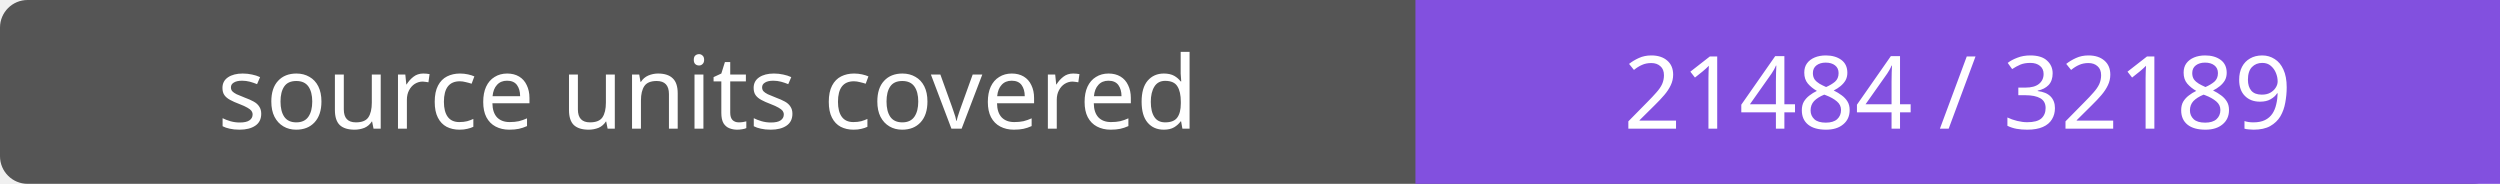
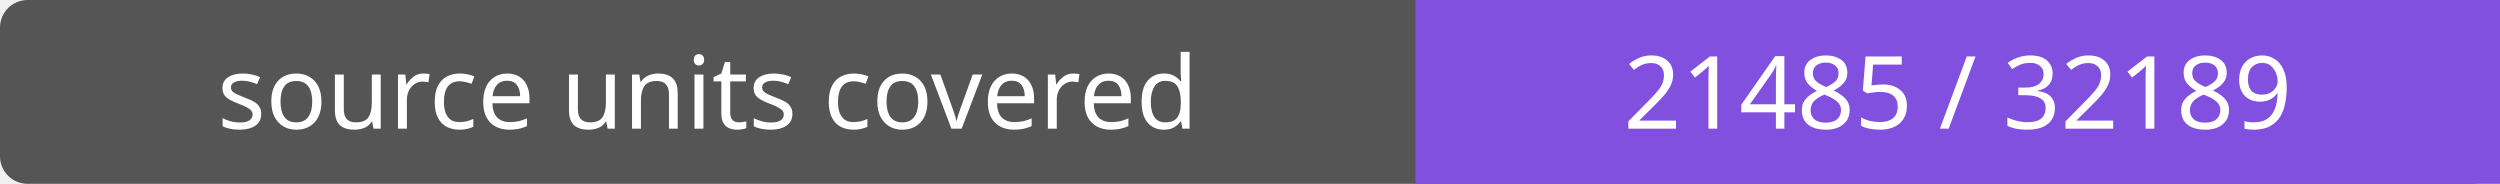
- <svg xmlns="http://www.w3.org/2000/svg" width="272" height="20" role="img" aria-label="source units covered: 21484 / 32189">
+ <svg xmlns="http://www.w3.org/2000/svg" width="272" height="20" role="img" aria-label="source units covered: 21485 / 32189">
  <rect width="272" height="20" rx="3" fill="#555" />
  <path fill="#8250df" d="M154 0h118v20H154z" />
  <g fill="#fff" text-anchor="middle" font-family="Verdana,sans-serif" font-size="11">
    <text x="77.0" y="14">source units covered</text>
-     <text x="213.0" y="14">21484 / 32189</text>
+     <text x="213.0" y="14">21485 / 32189</text>
  </g>
</svg>
